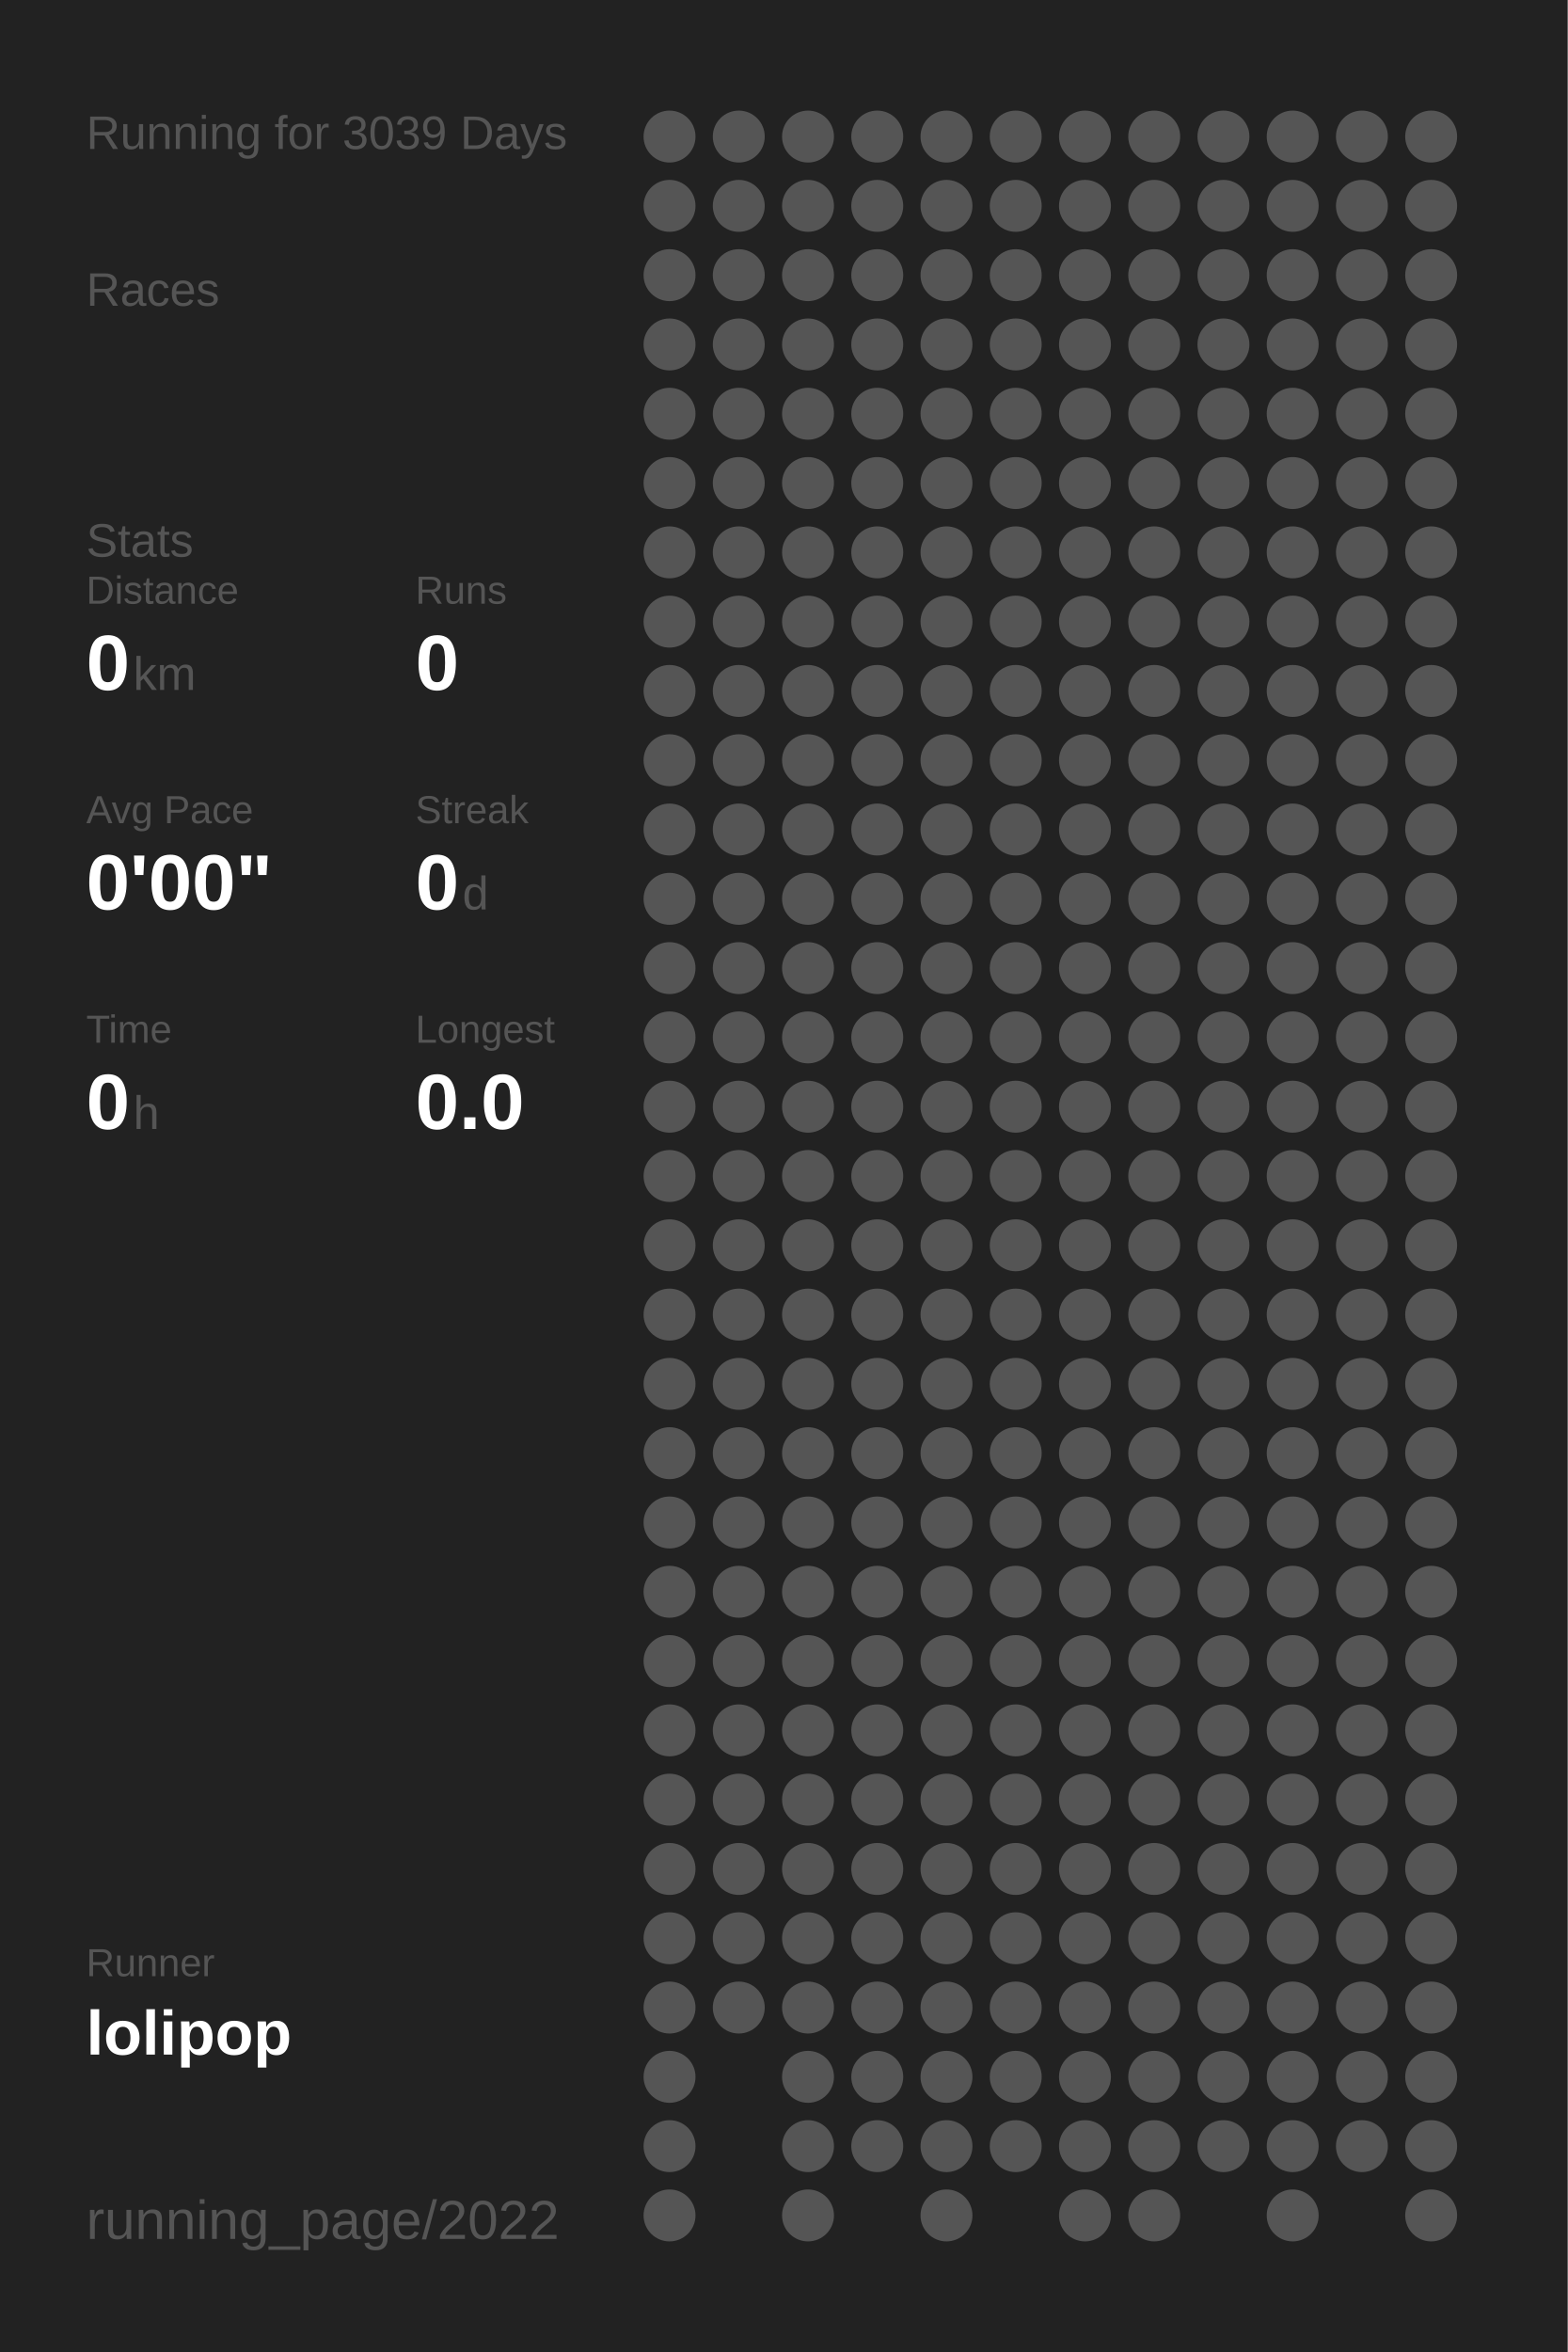
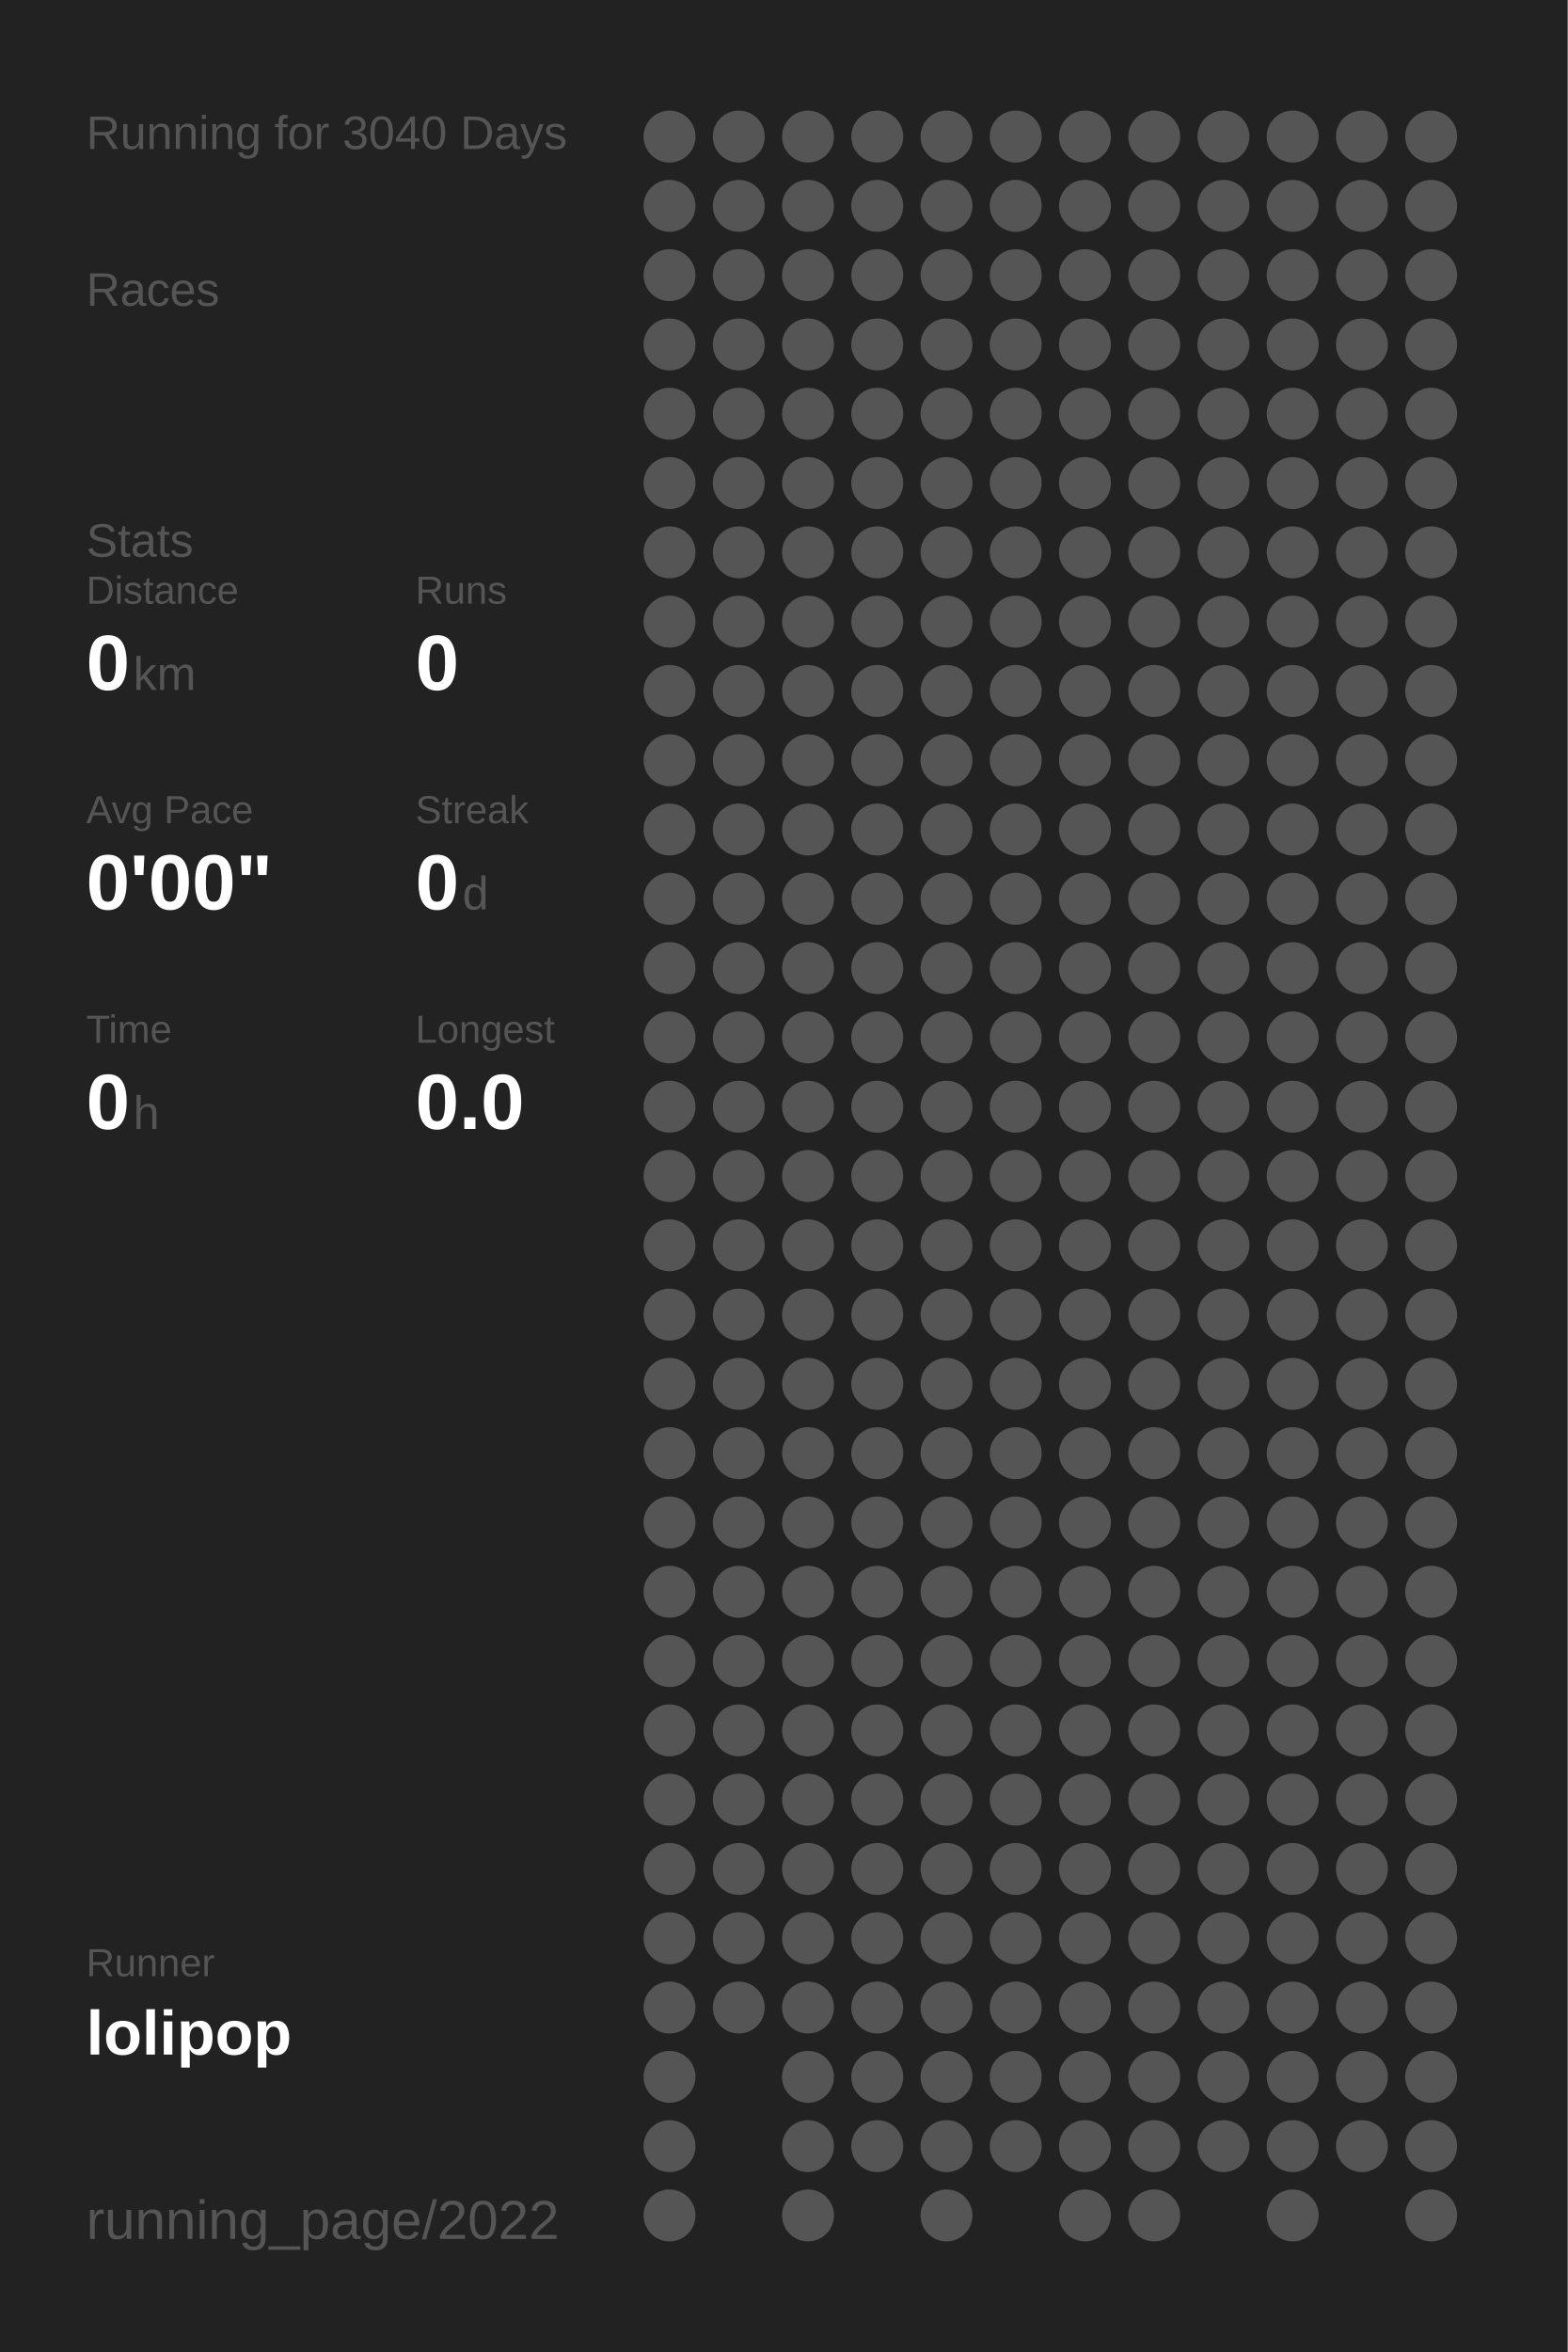
<svg xmlns="http://www.w3.org/2000/svg" baseProfile="full" height="300mm" version="1.1" viewBox="0,0,200,300" width="200mm">
  <defs />
  <rect fill="#222222" height="300" width="200" x="0" y="0" />
-   <text fill="#555555" style="font-size:6px; font-family:Arial;" x="11" y="19">Running for 3039 Days</text>
+   <text fill="#555555" style="font-size:6px; font-family:Arial;" x="11" y="19">Running for 3040 Days</text>
  <text fill="#555555" style="font-size:6px; font-family:Arial;" x="11" y="39">Races</text>
  <text fill="#555555" style="font-size:6px; font-family:Arial;" x="11" y="71">Stats</text>
  <text fill="#555555" style="font-size:5px; font-family:Arial;" x="11" y="77">Distance</text>
  <text fill="#FFFFFF" style="font-size:10px; font-family:Arial; font-weight:bold;" x="11" y="88">0</text>
  <text fill="#555555" style="font-size:6px; font-family:Arial;" x="17" y="88">km</text>
  <text fill="#555555" style="font-size:5px; font-family:Arial;" x="53" y="77">Runs</text>
  <text fill="#FFFFFF" style="font-size:10px; font-family:Arial; font-weight:bold;" x="53" y="88">0</text>
  <text fill="#555555" style="font-size:5px; font-family:Arial;" x="11" y="105">Avg Pace</text>
  <text fill="#FFFFFF" style="font-size:10px; font-family:Arial; font-weight:bold;" x="11" y="116">0'00"</text>
  <text fill="#555555" style="font-size:5px; font-family:Arial;" x="53" y="105">Streak</text>
  <text fill="#FFFFFF" style="font-size:10px; font-family:Arial; font-weight:bold;" x="53" y="116">0</text>
  <text fill="#555555" style="font-size:6px; font-family:Arial;" x="59" y="116">d</text>
  <text fill="#555555" style="font-size:5px; font-family:Arial;" x="11" y="133">Time</text>
  <text fill="#FFFFFF" style="font-size:10px; font-family:Arial; font-weight:bold;" x="11" y="144">0</text>
  <text fill="#555555" style="font-size:6px; font-family:Arial;" x="17" y="144">h</text>
  <text fill="#555555" style="font-size:5px; font-family:Arial;" x="53" y="133">Longest</text>
  <text fill="#FFFFFF" style="font-size:10px; font-family:Arial; font-weight:bold;" x="53" y="144">0.0</text>
  <text fill="#555555" style="font-size:5px; font-family:Arial;" x="11" y="252.065">Runner</text>
  <text fill="#FFFFFF" style="font-size:8px; font-family:Arial; font-weight:bold;" x="11" y="262.065">lolipop</text>
  <text fill="#555555" style="font-size:7px; font-family:Arial;" x="11" y="285.581">running_page/2022</text>
  <circle cx="85.417" cy="17.419" fill="#555555" r="3.312" />
  <circle cx="85.417" cy="26.258" fill="#555555" r="3.312" />
  <circle cx="85.417" cy="35.097" fill="#555555" r="3.312" />
  <circle cx="85.417" cy="43.935" fill="#555555" r="3.312" />
  <circle cx="85.417" cy="52.774" fill="#555555" r="3.312" />
  <circle cx="85.417" cy="61.613" fill="#555555" r="3.312" />
  <circle cx="85.417" cy="70.452" fill="#555555" r="3.312" />
  <circle cx="85.417" cy="79.29" fill="#555555" r="3.312" />
  <circle cx="85.417" cy="88.129" fill="#555555" r="3.312" />
  <circle cx="85.417" cy="96.968" fill="#555555" r="3.312" />
  <circle cx="85.417" cy="105.806" fill="#555555" r="3.312" />
  <circle cx="85.417" cy="114.645" fill="#555555" r="3.312" />
  <circle cx="85.417" cy="123.484" fill="#555555" r="3.312" />
  <circle cx="85.417" cy="132.323" fill="#555555" r="3.312" />
  <circle cx="85.417" cy="141.161" fill="#555555" r="3.312" />
  <circle cx="85.417" cy="150" fill="#555555" r="3.312" />
  <circle cx="85.417" cy="158.839" fill="#555555" r="3.312" />
  <circle cx="85.417" cy="167.677" fill="#555555" r="3.312" />
  <circle cx="85.417" cy="176.516" fill="#555555" r="3.312" />
  <circle cx="85.417" cy="185.355" fill="#555555" r="3.312" />
  <circle cx="85.417" cy="194.194" fill="#555555" r="3.312" />
  <circle cx="85.417" cy="203.032" fill="#555555" r="3.312" />
  <circle cx="85.417" cy="211.871" fill="#555555" r="3.312" />
  <circle cx="85.417" cy="220.71" fill="#555555" r="3.312" />
  <circle cx="85.417" cy="229.548" fill="#555555" r="3.312" />
  <circle cx="85.417" cy="238.387" fill="#555555" r="3.312" />
  <circle cx="85.417" cy="247.226" fill="#555555" r="3.312" />
  <circle cx="85.417" cy="256.065" fill="#555555" r="3.312" />
  <circle cx="85.417" cy="264.903" fill="#555555" r="3.312" />
  <circle cx="85.417" cy="273.742" fill="#555555" r="3.312" />
  <circle cx="85.417" cy="282.581" fill="#555555" r="3.312" />
  <circle cx="94.25" cy="17.419" fill="#555555" r="3.312" />
  <circle cx="94.25" cy="26.258" fill="#555555" r="3.312" />
  <circle cx="94.25" cy="35.097" fill="#555555" r="3.312" />
  <circle cx="94.25" cy="43.935" fill="#555555" r="3.312" />
  <circle cx="94.25" cy="52.774" fill="#555555" r="3.312" />
  <circle cx="94.25" cy="61.613" fill="#555555" r="3.312" />
  <circle cx="94.25" cy="70.452" fill="#555555" r="3.312" />
  <circle cx="94.25" cy="79.29" fill="#555555" r="3.312" />
  <circle cx="94.25" cy="88.129" fill="#555555" r="3.312" />
  <circle cx="94.25" cy="96.968" fill="#555555" r="3.312" />
  <circle cx="94.25" cy="105.806" fill="#555555" r="3.312" />
  <circle cx="94.25" cy="114.645" fill="#555555" r="3.312" />
  <circle cx="94.25" cy="123.484" fill="#555555" r="3.312" />
  <circle cx="94.25" cy="132.323" fill="#555555" r="3.312" />
  <circle cx="94.25" cy="141.161" fill="#555555" r="3.312" />
  <circle cx="94.25" cy="150" fill="#555555" r="3.312" />
  <circle cx="94.25" cy="158.839" fill="#555555" r="3.312" />
  <circle cx="94.25" cy="167.677" fill="#555555" r="3.312" />
  <circle cx="94.25" cy="176.516" fill="#555555" r="3.312" />
  <circle cx="94.25" cy="185.355" fill="#555555" r="3.312" />
  <circle cx="94.25" cy="194.194" fill="#555555" r="3.312" />
  <circle cx="94.25" cy="203.032" fill="#555555" r="3.312" />
  <circle cx="94.25" cy="211.871" fill="#555555" r="3.312" />
  <circle cx="94.25" cy="220.71" fill="#555555" r="3.312" />
  <circle cx="94.25" cy="229.548" fill="#555555" r="3.312" />
  <circle cx="94.25" cy="238.387" fill="#555555" r="3.312" />
  <circle cx="94.25" cy="247.226" fill="#555555" r="3.312" />
  <circle cx="94.25" cy="256.065" fill="#555555" r="3.312" />
  <circle cx="103.083" cy="17.419" fill="#555555" r="3.312" />
  <circle cx="103.083" cy="26.258" fill="#555555" r="3.312" />
  <circle cx="103.083" cy="35.097" fill="#555555" r="3.312" />
  <circle cx="103.083" cy="43.935" fill="#555555" r="3.312" />
  <circle cx="103.083" cy="52.774" fill="#555555" r="3.312" />
  <circle cx="103.083" cy="61.613" fill="#555555" r="3.312" />
  <circle cx="103.083" cy="70.452" fill="#555555" r="3.312" />
  <circle cx="103.083" cy="79.29" fill="#555555" r="3.312" />
  <circle cx="103.083" cy="88.129" fill="#555555" r="3.312" />
  <circle cx="103.083" cy="96.968" fill="#555555" r="3.312" />
  <circle cx="103.083" cy="105.806" fill="#555555" r="3.312" />
  <circle cx="103.083" cy="114.645" fill="#555555" r="3.312" />
  <circle cx="103.083" cy="123.484" fill="#555555" r="3.312" />
  <circle cx="103.083" cy="132.323" fill="#555555" r="3.312" />
  <circle cx="103.083" cy="141.161" fill="#555555" r="3.312" />
  <circle cx="103.083" cy="150" fill="#555555" r="3.312" />
  <circle cx="103.083" cy="158.839" fill="#555555" r="3.312" />
  <circle cx="103.083" cy="167.677" fill="#555555" r="3.312" />
  <circle cx="103.083" cy="176.516" fill="#555555" r="3.312" />
  <circle cx="103.083" cy="185.355" fill="#555555" r="3.312" />
  <circle cx="103.083" cy="194.194" fill="#555555" r="3.312" />
  <circle cx="103.083" cy="203.032" fill="#555555" r="3.312" />
  <circle cx="103.083" cy="211.871" fill="#555555" r="3.312" />
  <circle cx="103.083" cy="220.71" fill="#555555" r="3.312" />
  <circle cx="103.083" cy="229.548" fill="#555555" r="3.312" />
  <circle cx="103.083" cy="238.387" fill="#555555" r="3.312" />
  <circle cx="103.083" cy="247.226" fill="#555555" r="3.312" />
  <circle cx="103.083" cy="256.065" fill="#555555" r="3.312" />
  <circle cx="103.083" cy="264.903" fill="#555555" r="3.312" />
  <circle cx="103.083" cy="273.742" fill="#555555" r="3.312" />
  <circle cx="103.083" cy="282.581" fill="#555555" r="3.312" />
  <circle cx="111.917" cy="17.419" fill="#555555" r="3.312" />
  <circle cx="111.917" cy="26.258" fill="#555555" r="3.312" />
  <circle cx="111.917" cy="35.097" fill="#555555" r="3.312" />
  <circle cx="111.917" cy="43.935" fill="#555555" r="3.312" />
  <circle cx="111.917" cy="52.774" fill="#555555" r="3.312" />
  <circle cx="111.917" cy="61.613" fill="#555555" r="3.312" />
  <circle cx="111.917" cy="70.452" fill="#555555" r="3.312" />
  <circle cx="111.917" cy="79.29" fill="#555555" r="3.312" />
  <circle cx="111.917" cy="88.129" fill="#555555" r="3.312" />
  <circle cx="111.917" cy="96.968" fill="#555555" r="3.312" />
  <circle cx="111.917" cy="105.806" fill="#555555" r="3.312" />
  <circle cx="111.917" cy="114.645" fill="#555555" r="3.312" />
  <circle cx="111.917" cy="123.484" fill="#555555" r="3.312" />
  <circle cx="111.917" cy="132.323" fill="#555555" r="3.312" />
  <circle cx="111.917" cy="141.161" fill="#555555" r="3.312" />
  <circle cx="111.917" cy="150" fill="#555555" r="3.312" />
  <circle cx="111.917" cy="158.839" fill="#555555" r="3.312" />
  <circle cx="111.917" cy="167.677" fill="#555555" r="3.312" />
  <circle cx="111.917" cy="176.516" fill="#555555" r="3.312" />
  <circle cx="111.917" cy="185.355" fill="#555555" r="3.312" />
  <circle cx="111.917" cy="194.194" fill="#555555" r="3.312" />
  <circle cx="111.917" cy="203.032" fill="#555555" r="3.312" />
  <circle cx="111.917" cy="211.871" fill="#555555" r="3.312" />
  <circle cx="111.917" cy="220.71" fill="#555555" r="3.312" />
  <circle cx="111.917" cy="229.548" fill="#555555" r="3.312" />
  <circle cx="111.917" cy="238.387" fill="#555555" r="3.312" />
  <circle cx="111.917" cy="247.226" fill="#555555" r="3.312" />
  <circle cx="111.917" cy="256.065" fill="#555555" r="3.312" />
  <circle cx="111.917" cy="264.903" fill="#555555" r="3.312" />
  <circle cx="111.917" cy="273.742" fill="#555555" r="3.312" />
  <circle cx="120.75" cy="17.419" fill="#555555" r="3.312" />
  <circle cx="120.75" cy="26.258" fill="#555555" r="3.312" />
  <circle cx="120.75" cy="35.097" fill="#555555" r="3.312" />
  <circle cx="120.75" cy="43.935" fill="#555555" r="3.312" />
  <circle cx="120.75" cy="52.774" fill="#555555" r="3.312" />
  <circle cx="120.75" cy="61.613" fill="#555555" r="3.312" />
  <circle cx="120.75" cy="70.452" fill="#555555" r="3.312" />
  <circle cx="120.75" cy="79.29" fill="#555555" r="3.312" />
  <circle cx="120.75" cy="88.129" fill="#555555" r="3.312" />
  <circle cx="120.75" cy="96.968" fill="#555555" r="3.312" />
  <circle cx="120.75" cy="105.806" fill="#555555" r="3.312" />
  <circle cx="120.75" cy="114.645" fill="#555555" r="3.312" />
  <circle cx="120.75" cy="123.484" fill="#555555" r="3.312" />
  <circle cx="120.75" cy="132.323" fill="#555555" r="3.312" />
  <circle cx="120.75" cy="141.161" fill="#555555" r="3.312" />
  <circle cx="120.75" cy="150" fill="#555555" r="3.312" />
  <circle cx="120.75" cy="158.839" fill="#555555" r="3.312" />
  <circle cx="120.75" cy="167.677" fill="#555555" r="3.312" />
  <circle cx="120.75" cy="176.516" fill="#555555" r="3.312" />
  <circle cx="120.75" cy="185.355" fill="#555555" r="3.312" />
  <circle cx="120.75" cy="194.194" fill="#555555" r="3.312" />
  <circle cx="120.75" cy="203.032" fill="#555555" r="3.312" />
  <circle cx="120.75" cy="211.871" fill="#555555" r="3.312" />
  <circle cx="120.75" cy="220.71" fill="#555555" r="3.312" />
  <circle cx="120.75" cy="229.548" fill="#555555" r="3.312" />
  <circle cx="120.75" cy="238.387" fill="#555555" r="3.312" />
  <circle cx="120.75" cy="247.226" fill="#555555" r="3.312" />
  <circle cx="120.75" cy="256.065" fill="#555555" r="3.312" />
  <circle cx="120.75" cy="264.903" fill="#555555" r="3.312" />
  <circle cx="120.75" cy="273.742" fill="#555555" r="3.312" />
  <circle cx="120.75" cy="282.581" fill="#555555" r="3.312" />
  <circle cx="129.583" cy="17.419" fill="#555555" r="3.312" />
  <circle cx="129.583" cy="26.258" fill="#555555" r="3.312" />
  <circle cx="129.583" cy="35.097" fill="#555555" r="3.312" />
  <circle cx="129.583" cy="43.935" fill="#555555" r="3.312" />
  <circle cx="129.583" cy="52.774" fill="#555555" r="3.312" />
  <circle cx="129.583" cy="61.613" fill="#555555" r="3.312" />
  <circle cx="129.583" cy="70.452" fill="#555555" r="3.312" />
  <circle cx="129.583" cy="79.29" fill="#555555" r="3.312" />
  <circle cx="129.583" cy="88.129" fill="#555555" r="3.312" />
  <circle cx="129.583" cy="96.968" fill="#555555" r="3.312" />
  <circle cx="129.583" cy="105.806" fill="#555555" r="3.312" />
  <circle cx="129.583" cy="114.645" fill="#555555" r="3.312" />
  <circle cx="129.583" cy="123.484" fill="#555555" r="3.312" />
  <circle cx="129.583" cy="132.323" fill="#555555" r="3.312" />
  <circle cx="129.583" cy="141.161" fill="#555555" r="3.312" />
  <circle cx="129.583" cy="150" fill="#555555" r="3.312" />
  <circle cx="129.583" cy="158.839" fill="#555555" r="3.312" />
  <circle cx="129.583" cy="167.677" fill="#555555" r="3.312" />
  <circle cx="129.583" cy="176.516" fill="#555555" r="3.312" />
  <circle cx="129.583" cy="185.355" fill="#555555" r="3.312" />
  <circle cx="129.583" cy="194.194" fill="#555555" r="3.312" />
  <circle cx="129.583" cy="203.032" fill="#555555" r="3.312" />
  <circle cx="129.583" cy="211.871" fill="#555555" r="3.312" />
  <circle cx="129.583" cy="220.71" fill="#555555" r="3.312" />
  <circle cx="129.583" cy="229.548" fill="#555555" r="3.312" />
  <circle cx="129.583" cy="238.387" fill="#555555" r="3.312" />
  <circle cx="129.583" cy="247.226" fill="#555555" r="3.312" />
  <circle cx="129.583" cy="256.065" fill="#555555" r="3.312" />
  <circle cx="129.583" cy="264.903" fill="#555555" r="3.312" />
  <circle cx="129.583" cy="273.742" fill="#555555" r="3.312" />
  <circle cx="138.417" cy="17.419" fill="#555555" r="3.312" />
  <circle cx="138.417" cy="26.258" fill="#555555" r="3.312" />
  <circle cx="138.417" cy="35.097" fill="#555555" r="3.312" />
  <circle cx="138.417" cy="43.935" fill="#555555" r="3.312" />
  <circle cx="138.417" cy="52.774" fill="#555555" r="3.312" />
  <circle cx="138.417" cy="61.613" fill="#555555" r="3.312" />
  <circle cx="138.417" cy="70.452" fill="#555555" r="3.312" />
  <circle cx="138.417" cy="79.29" fill="#555555" r="3.312" />
  <circle cx="138.417" cy="88.129" fill="#555555" r="3.312" />
  <circle cx="138.417" cy="96.968" fill="#555555" r="3.312" />
  <circle cx="138.417" cy="105.806" fill="#555555" r="3.312" />
  <circle cx="138.417" cy="114.645" fill="#555555" r="3.312" />
  <circle cx="138.417" cy="123.484" fill="#555555" r="3.312" />
  <circle cx="138.417" cy="132.323" fill="#555555" r="3.312" />
  <circle cx="138.417" cy="141.161" fill="#555555" r="3.312" />
  <circle cx="138.417" cy="150" fill="#555555" r="3.312" />
  <circle cx="138.417" cy="158.839" fill="#555555" r="3.312" />
  <circle cx="138.417" cy="167.677" fill="#555555" r="3.312" />
  <circle cx="138.417" cy="176.516" fill="#555555" r="3.312" />
  <circle cx="138.417" cy="185.355" fill="#555555" r="3.312" />
  <circle cx="138.417" cy="194.194" fill="#555555" r="3.312" />
  <circle cx="138.417" cy="203.032" fill="#555555" r="3.312" />
  <circle cx="138.417" cy="211.871" fill="#555555" r="3.312" />
  <circle cx="138.417" cy="220.71" fill="#555555" r="3.312" />
  <circle cx="138.417" cy="229.548" fill="#555555" r="3.312" />
  <circle cx="138.417" cy="238.387" fill="#555555" r="3.312" />
  <circle cx="138.417" cy="247.226" fill="#555555" r="3.312" />
  <circle cx="138.417" cy="256.065" fill="#555555" r="3.312" />
  <circle cx="138.417" cy="264.903" fill="#555555" r="3.312" />
  <circle cx="138.417" cy="273.742" fill="#555555" r="3.312" />
  <circle cx="138.417" cy="282.581" fill="#555555" r="3.312" />
  <circle cx="147.25" cy="17.419" fill="#555555" r="3.312" />
  <circle cx="147.25" cy="26.258" fill="#555555" r="3.312" />
  <circle cx="147.25" cy="35.097" fill="#555555" r="3.312" />
  <circle cx="147.25" cy="43.935" fill="#555555" r="3.312" />
  <circle cx="147.25" cy="52.774" fill="#555555" r="3.312" />
  <circle cx="147.25" cy="61.613" fill="#555555" r="3.312" />
  <circle cx="147.25" cy="70.452" fill="#555555" r="3.312" />
  <circle cx="147.25" cy="79.29" fill="#555555" r="3.312" />
  <circle cx="147.25" cy="88.129" fill="#555555" r="3.312" />
  <circle cx="147.25" cy="96.968" fill="#555555" r="3.312" />
  <circle cx="147.25" cy="105.806" fill="#555555" r="3.312" />
  <circle cx="147.25" cy="114.645" fill="#555555" r="3.312" />
  <circle cx="147.25" cy="123.484" fill="#555555" r="3.312" />
  <circle cx="147.25" cy="132.323" fill="#555555" r="3.312" />
  <circle cx="147.25" cy="141.161" fill="#555555" r="3.312" />
  <circle cx="147.25" cy="150" fill="#555555" r="3.312" />
  <circle cx="147.25" cy="158.839" fill="#555555" r="3.312" />
  <circle cx="147.25" cy="167.677" fill="#555555" r="3.312" />
  <circle cx="147.25" cy="176.516" fill="#555555" r="3.312" />
  <circle cx="147.25" cy="185.355" fill="#555555" r="3.312" />
  <circle cx="147.25" cy="194.194" fill="#555555" r="3.312" />
  <circle cx="147.25" cy="203.032" fill="#555555" r="3.312" />
  <circle cx="147.25" cy="211.871" fill="#555555" r="3.312" />
  <circle cx="147.25" cy="220.71" fill="#555555" r="3.312" />
  <circle cx="147.25" cy="229.548" fill="#555555" r="3.312" />
  <circle cx="147.25" cy="238.387" fill="#555555" r="3.312" />
  <circle cx="147.25" cy="247.226" fill="#555555" r="3.312" />
  <circle cx="147.25" cy="256.065" fill="#555555" r="3.312" />
  <circle cx="147.25" cy="264.903" fill="#555555" r="3.312" />
  <circle cx="147.25" cy="273.742" fill="#555555" r="3.312" />
  <circle cx="147.25" cy="282.581" fill="#555555" r="3.312" />
  <circle cx="156.083" cy="17.419" fill="#555555" r="3.312" />
  <circle cx="156.083" cy="26.258" fill="#555555" r="3.312" />
  <circle cx="156.083" cy="35.097" fill="#555555" r="3.312" />
  <circle cx="156.083" cy="43.935" fill="#555555" r="3.312" />
  <circle cx="156.083" cy="52.774" fill="#555555" r="3.312" />
  <circle cx="156.083" cy="61.613" fill="#555555" r="3.312" />
  <circle cx="156.083" cy="70.452" fill="#555555" r="3.312" />
  <circle cx="156.083" cy="79.29" fill="#555555" r="3.312" />
  <circle cx="156.083" cy="88.129" fill="#555555" r="3.312" />
  <circle cx="156.083" cy="96.968" fill="#555555" r="3.312" />
  <circle cx="156.083" cy="105.806" fill="#555555" r="3.312" />
  <circle cx="156.083" cy="114.645" fill="#555555" r="3.312" />
  <circle cx="156.083" cy="123.484" fill="#555555" r="3.312" />
  <circle cx="156.083" cy="132.323" fill="#555555" r="3.312" />
  <circle cx="156.083" cy="141.161" fill="#555555" r="3.312" />
  <circle cx="156.083" cy="150" fill="#555555" r="3.312" />
  <circle cx="156.083" cy="158.839" fill="#555555" r="3.312" />
  <circle cx="156.083" cy="167.677" fill="#555555" r="3.312" />
  <circle cx="156.083" cy="176.516" fill="#555555" r="3.312" />
  <circle cx="156.083" cy="185.355" fill="#555555" r="3.312" />
  <circle cx="156.083" cy="194.194" fill="#555555" r="3.312" />
  <circle cx="156.083" cy="203.032" fill="#555555" r="3.312" />
  <circle cx="156.083" cy="211.871" fill="#555555" r="3.312" />
  <circle cx="156.083" cy="220.71" fill="#555555" r="3.312" />
  <circle cx="156.083" cy="229.548" fill="#555555" r="3.312" />
  <circle cx="156.083" cy="238.387" fill="#555555" r="3.312" />
  <circle cx="156.083" cy="247.226" fill="#555555" r="3.312" />
  <circle cx="156.083" cy="256.065" fill="#555555" r="3.312" />
  <circle cx="156.083" cy="264.903" fill="#555555" r="3.312" />
  <circle cx="156.083" cy="273.742" fill="#555555" r="3.312" />
  <circle cx="164.917" cy="17.419" fill="#555555" r="3.312" />
  <circle cx="164.917" cy="26.258" fill="#555555" r="3.312" />
  <circle cx="164.917" cy="35.097" fill="#555555" r="3.312" />
  <circle cx="164.917" cy="43.935" fill="#555555" r="3.312" />
  <circle cx="164.917" cy="52.774" fill="#555555" r="3.312" />
  <circle cx="164.917" cy="61.613" fill="#555555" r="3.312" />
  <circle cx="164.917" cy="70.452" fill="#555555" r="3.312" />
  <circle cx="164.917" cy="79.29" fill="#555555" r="3.312" />
  <circle cx="164.917" cy="88.129" fill="#555555" r="3.312" />
  <circle cx="164.917" cy="96.968" fill="#555555" r="3.312" />
  <circle cx="164.917" cy="105.806" fill="#555555" r="3.312" />
  <circle cx="164.917" cy="114.645" fill="#555555" r="3.312" />
  <circle cx="164.917" cy="123.484" fill="#555555" r="3.312" />
  <circle cx="164.917" cy="132.323" fill="#555555" r="3.312" />
  <circle cx="164.917" cy="141.161" fill="#555555" r="3.312" />
  <circle cx="164.917" cy="150" fill="#555555" r="3.312" />
  <circle cx="164.917" cy="158.839" fill="#555555" r="3.312" />
  <circle cx="164.917" cy="167.677" fill="#555555" r="3.312" />
  <circle cx="164.917" cy="176.516" fill="#555555" r="3.312" />
  <circle cx="164.917" cy="185.355" fill="#555555" r="3.312" />
  <circle cx="164.917" cy="194.194" fill="#555555" r="3.312" />
  <circle cx="164.917" cy="203.032" fill="#555555" r="3.312" />
  <circle cx="164.917" cy="211.871" fill="#555555" r="3.312" />
  <circle cx="164.917" cy="220.71" fill="#555555" r="3.312" />
  <circle cx="164.917" cy="229.548" fill="#555555" r="3.312" />
  <circle cx="164.917" cy="238.387" fill="#555555" r="3.312" />
  <circle cx="164.917" cy="247.226" fill="#555555" r="3.312" />
  <circle cx="164.917" cy="256.065" fill="#555555" r="3.312" />
  <circle cx="164.917" cy="264.903" fill="#555555" r="3.312" />
  <circle cx="164.917" cy="273.742" fill="#555555" r="3.312" />
  <circle cx="164.917" cy="282.581" fill="#555555" r="3.312" />
  <circle cx="173.75" cy="17.419" fill="#555555" r="3.312" />
  <circle cx="173.75" cy="26.258" fill="#555555" r="3.312" />
  <circle cx="173.75" cy="35.097" fill="#555555" r="3.312" />
  <circle cx="173.75" cy="43.935" fill="#555555" r="3.312" />
  <circle cx="173.75" cy="52.774" fill="#555555" r="3.312" />
  <circle cx="173.75" cy="61.613" fill="#555555" r="3.312" />
  <circle cx="173.75" cy="70.452" fill="#555555" r="3.312" />
  <circle cx="173.75" cy="79.29" fill="#555555" r="3.312" />
  <circle cx="173.75" cy="88.129" fill="#555555" r="3.312" />
  <circle cx="173.75" cy="96.968" fill="#555555" r="3.312" />
  <circle cx="173.75" cy="105.806" fill="#555555" r="3.312" />
  <circle cx="173.75" cy="114.645" fill="#555555" r="3.312" />
  <circle cx="173.75" cy="123.484" fill="#555555" r="3.312" />
  <circle cx="173.75" cy="132.323" fill="#555555" r="3.312" />
  <circle cx="173.75" cy="141.161" fill="#555555" r="3.312" />
  <circle cx="173.75" cy="150" fill="#555555" r="3.312" />
  <circle cx="173.75" cy="158.839" fill="#555555" r="3.312" />
  <circle cx="173.75" cy="167.677" fill="#555555" r="3.312" />
  <circle cx="173.75" cy="176.516" fill="#555555" r="3.312" />
  <circle cx="173.75" cy="185.355" fill="#555555" r="3.312" />
  <circle cx="173.75" cy="194.194" fill="#555555" r="3.312" />
  <circle cx="173.75" cy="203.032" fill="#555555" r="3.312" />
  <circle cx="173.75" cy="211.871" fill="#555555" r="3.312" />
  <circle cx="173.75" cy="220.71" fill="#555555" r="3.312" />
  <circle cx="173.75" cy="229.548" fill="#555555" r="3.312" />
  <circle cx="173.75" cy="238.387" fill="#555555" r="3.312" />
  <circle cx="173.75" cy="247.226" fill="#555555" r="3.312" />
  <circle cx="173.75" cy="256.065" fill="#555555" r="3.312" />
  <circle cx="173.75" cy="264.903" fill="#555555" r="3.312" />
  <circle cx="173.75" cy="273.742" fill="#555555" r="3.312" />
  <circle cx="182.583" cy="17.419" fill="#555555" r="3.312" />
  <circle cx="182.583" cy="26.258" fill="#555555" r="3.312" />
  <circle cx="182.583" cy="35.097" fill="#555555" r="3.312" />
  <circle cx="182.583" cy="43.935" fill="#555555" r="3.312" />
  <circle cx="182.583" cy="52.774" fill="#555555" r="3.312" />
  <circle cx="182.583" cy="61.613" fill="#555555" r="3.312" />
  <circle cx="182.583" cy="70.452" fill="#555555" r="3.312" />
  <circle cx="182.583" cy="79.29" fill="#555555" r="3.312" />
  <circle cx="182.583" cy="88.129" fill="#555555" r="3.312" />
  <circle cx="182.583" cy="96.968" fill="#555555" r="3.312" />
  <circle cx="182.583" cy="105.806" fill="#555555" r="3.312" />
  <circle cx="182.583" cy="114.645" fill="#555555" r="3.312" />
  <circle cx="182.583" cy="123.484" fill="#555555" r="3.312" />
  <circle cx="182.583" cy="132.323" fill="#555555" r="3.312" />
  <circle cx="182.583" cy="141.161" fill="#555555" r="3.312" />
  <circle cx="182.583" cy="150" fill="#555555" r="3.312" />
  <circle cx="182.583" cy="158.839" fill="#555555" r="3.312" />
  <circle cx="182.583" cy="167.677" fill="#555555" r="3.312" />
  <circle cx="182.583" cy="176.516" fill="#555555" r="3.312" />
  <circle cx="182.583" cy="185.355" fill="#555555" r="3.312" />
  <circle cx="182.583" cy="194.194" fill="#555555" r="3.312" />
  <circle cx="182.583" cy="203.032" fill="#555555" r="3.312" />
  <circle cx="182.583" cy="211.871" fill="#555555" r="3.312" />
  <circle cx="182.583" cy="220.71" fill="#555555" r="3.312" />
  <circle cx="182.583" cy="229.548" fill="#555555" r="3.312" />
  <circle cx="182.583" cy="238.387" fill="#555555" r="3.312" />
  <circle cx="182.583" cy="247.226" fill="#555555" r="3.312" />
  <circle cx="182.583" cy="256.065" fill="#555555" r="3.312" />
  <circle cx="182.583" cy="264.903" fill="#555555" r="3.312" />
  <circle cx="182.583" cy="273.742" fill="#555555" r="3.312" />
  <circle cx="182.583" cy="282.581" fill="#555555" r="3.312" />
</svg>
